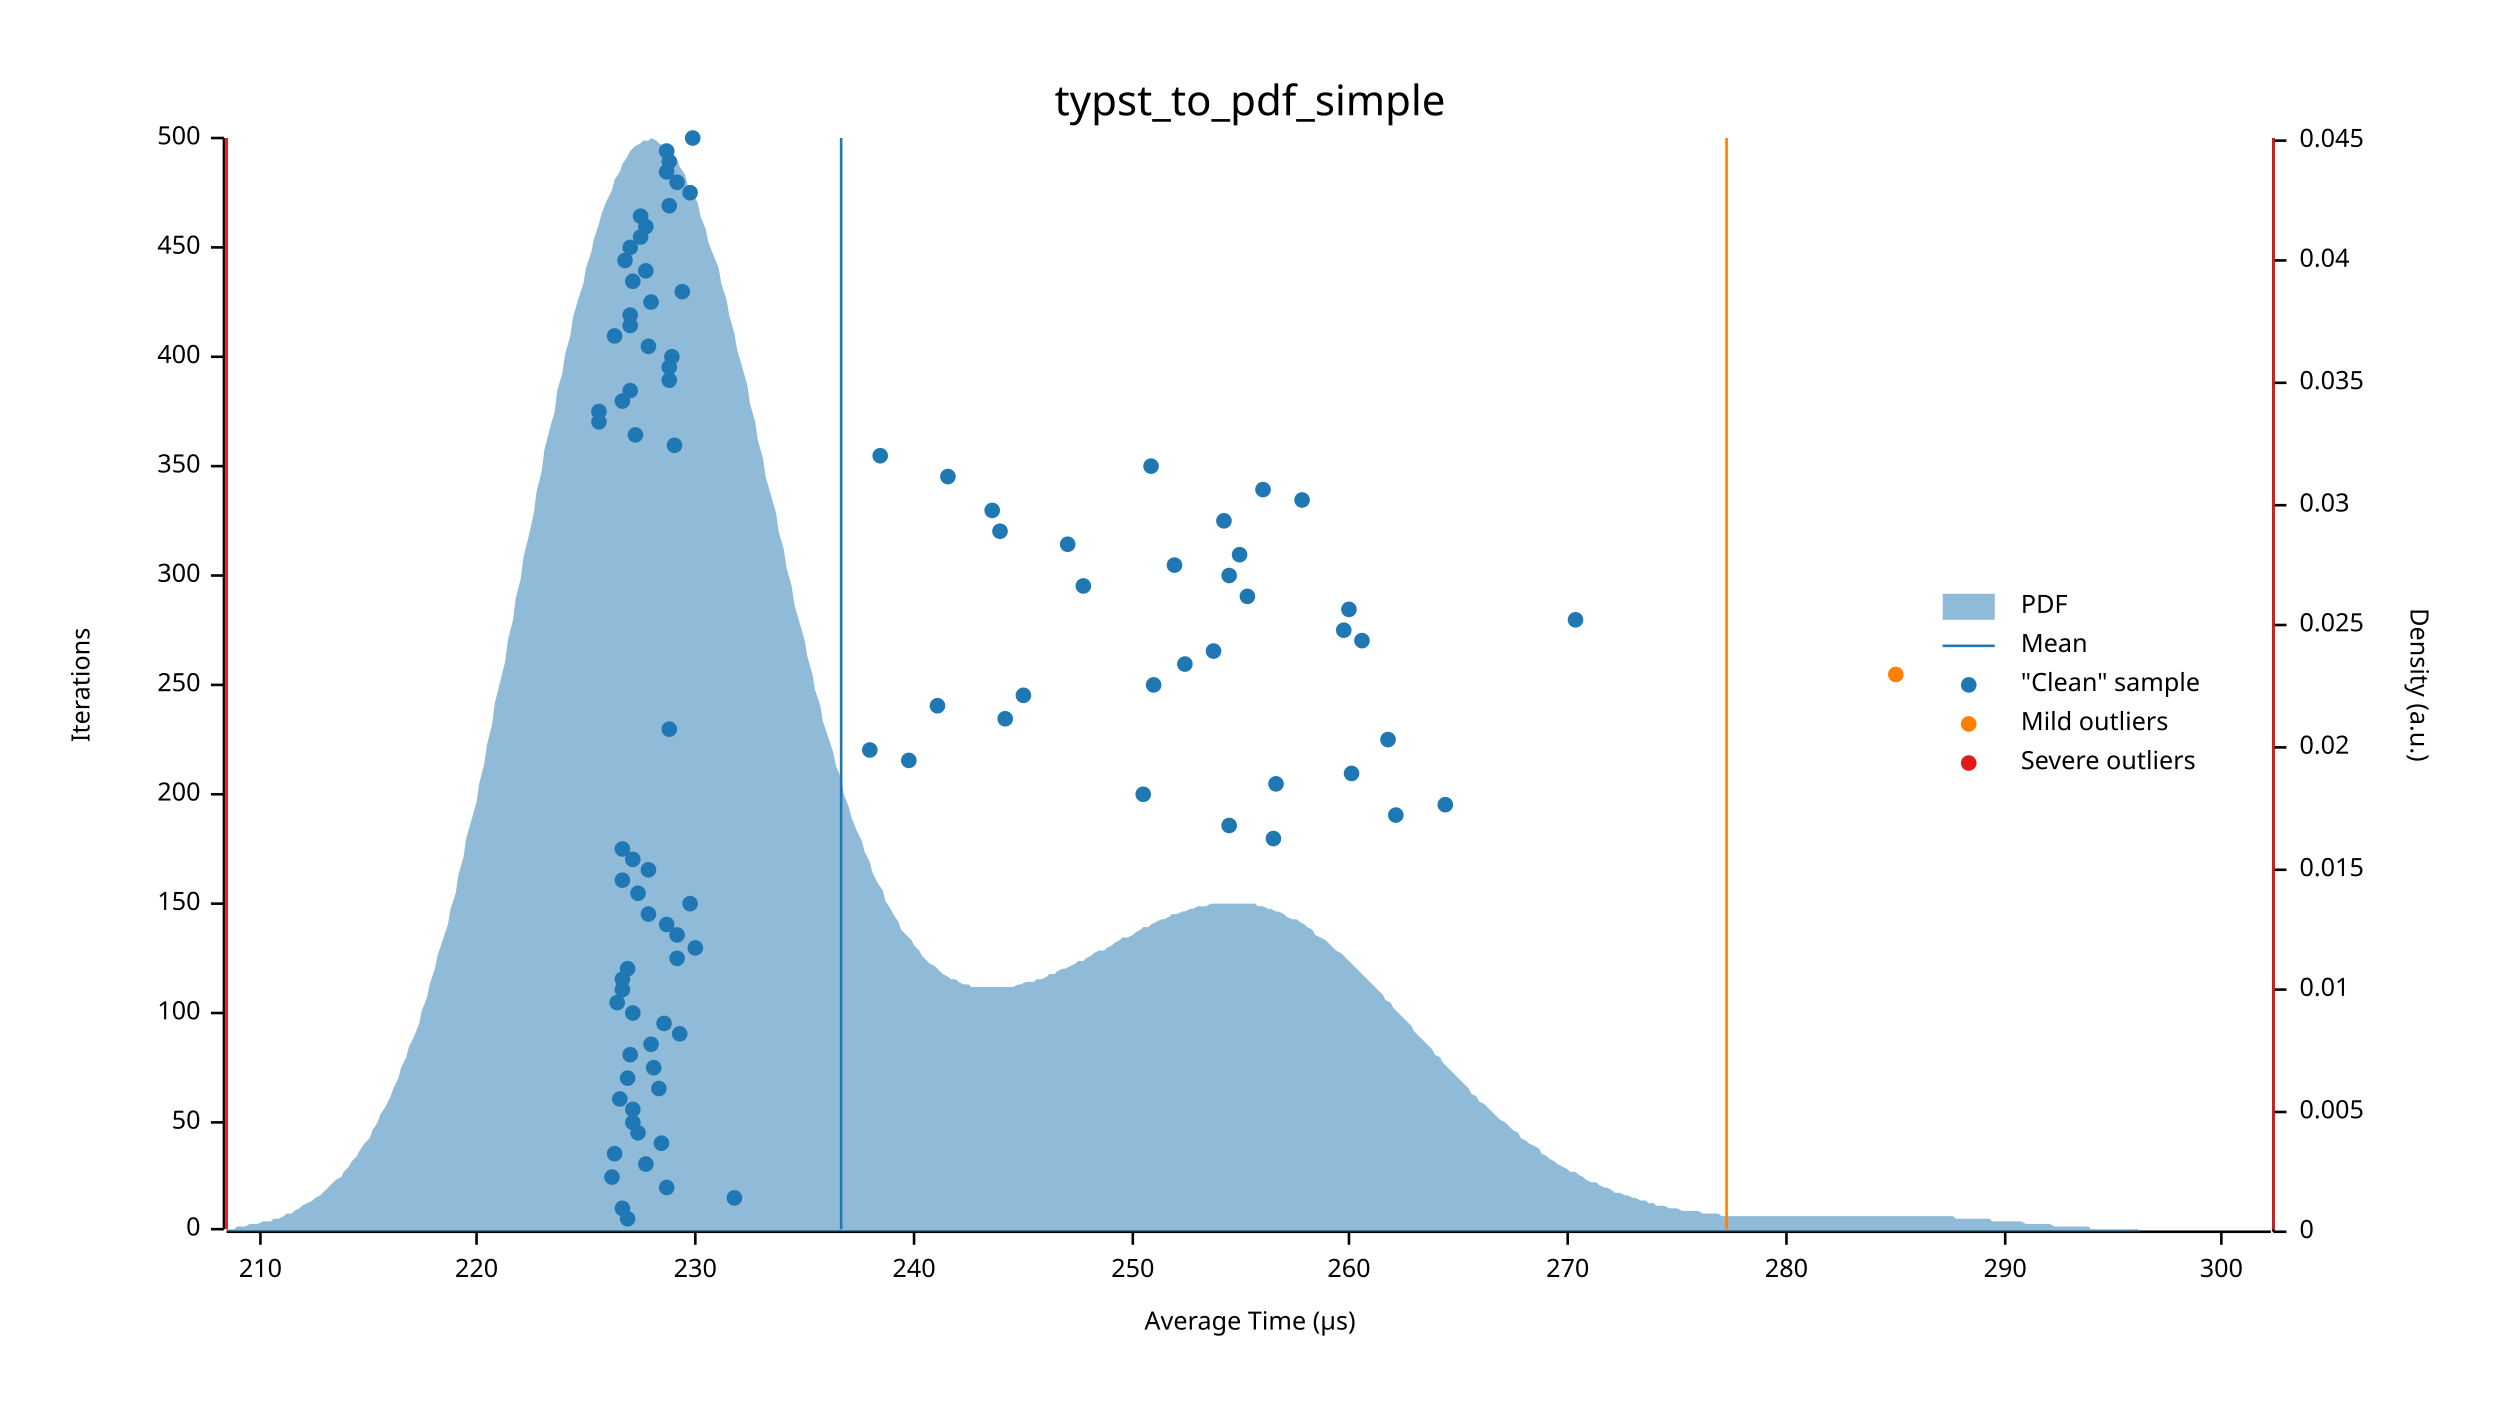
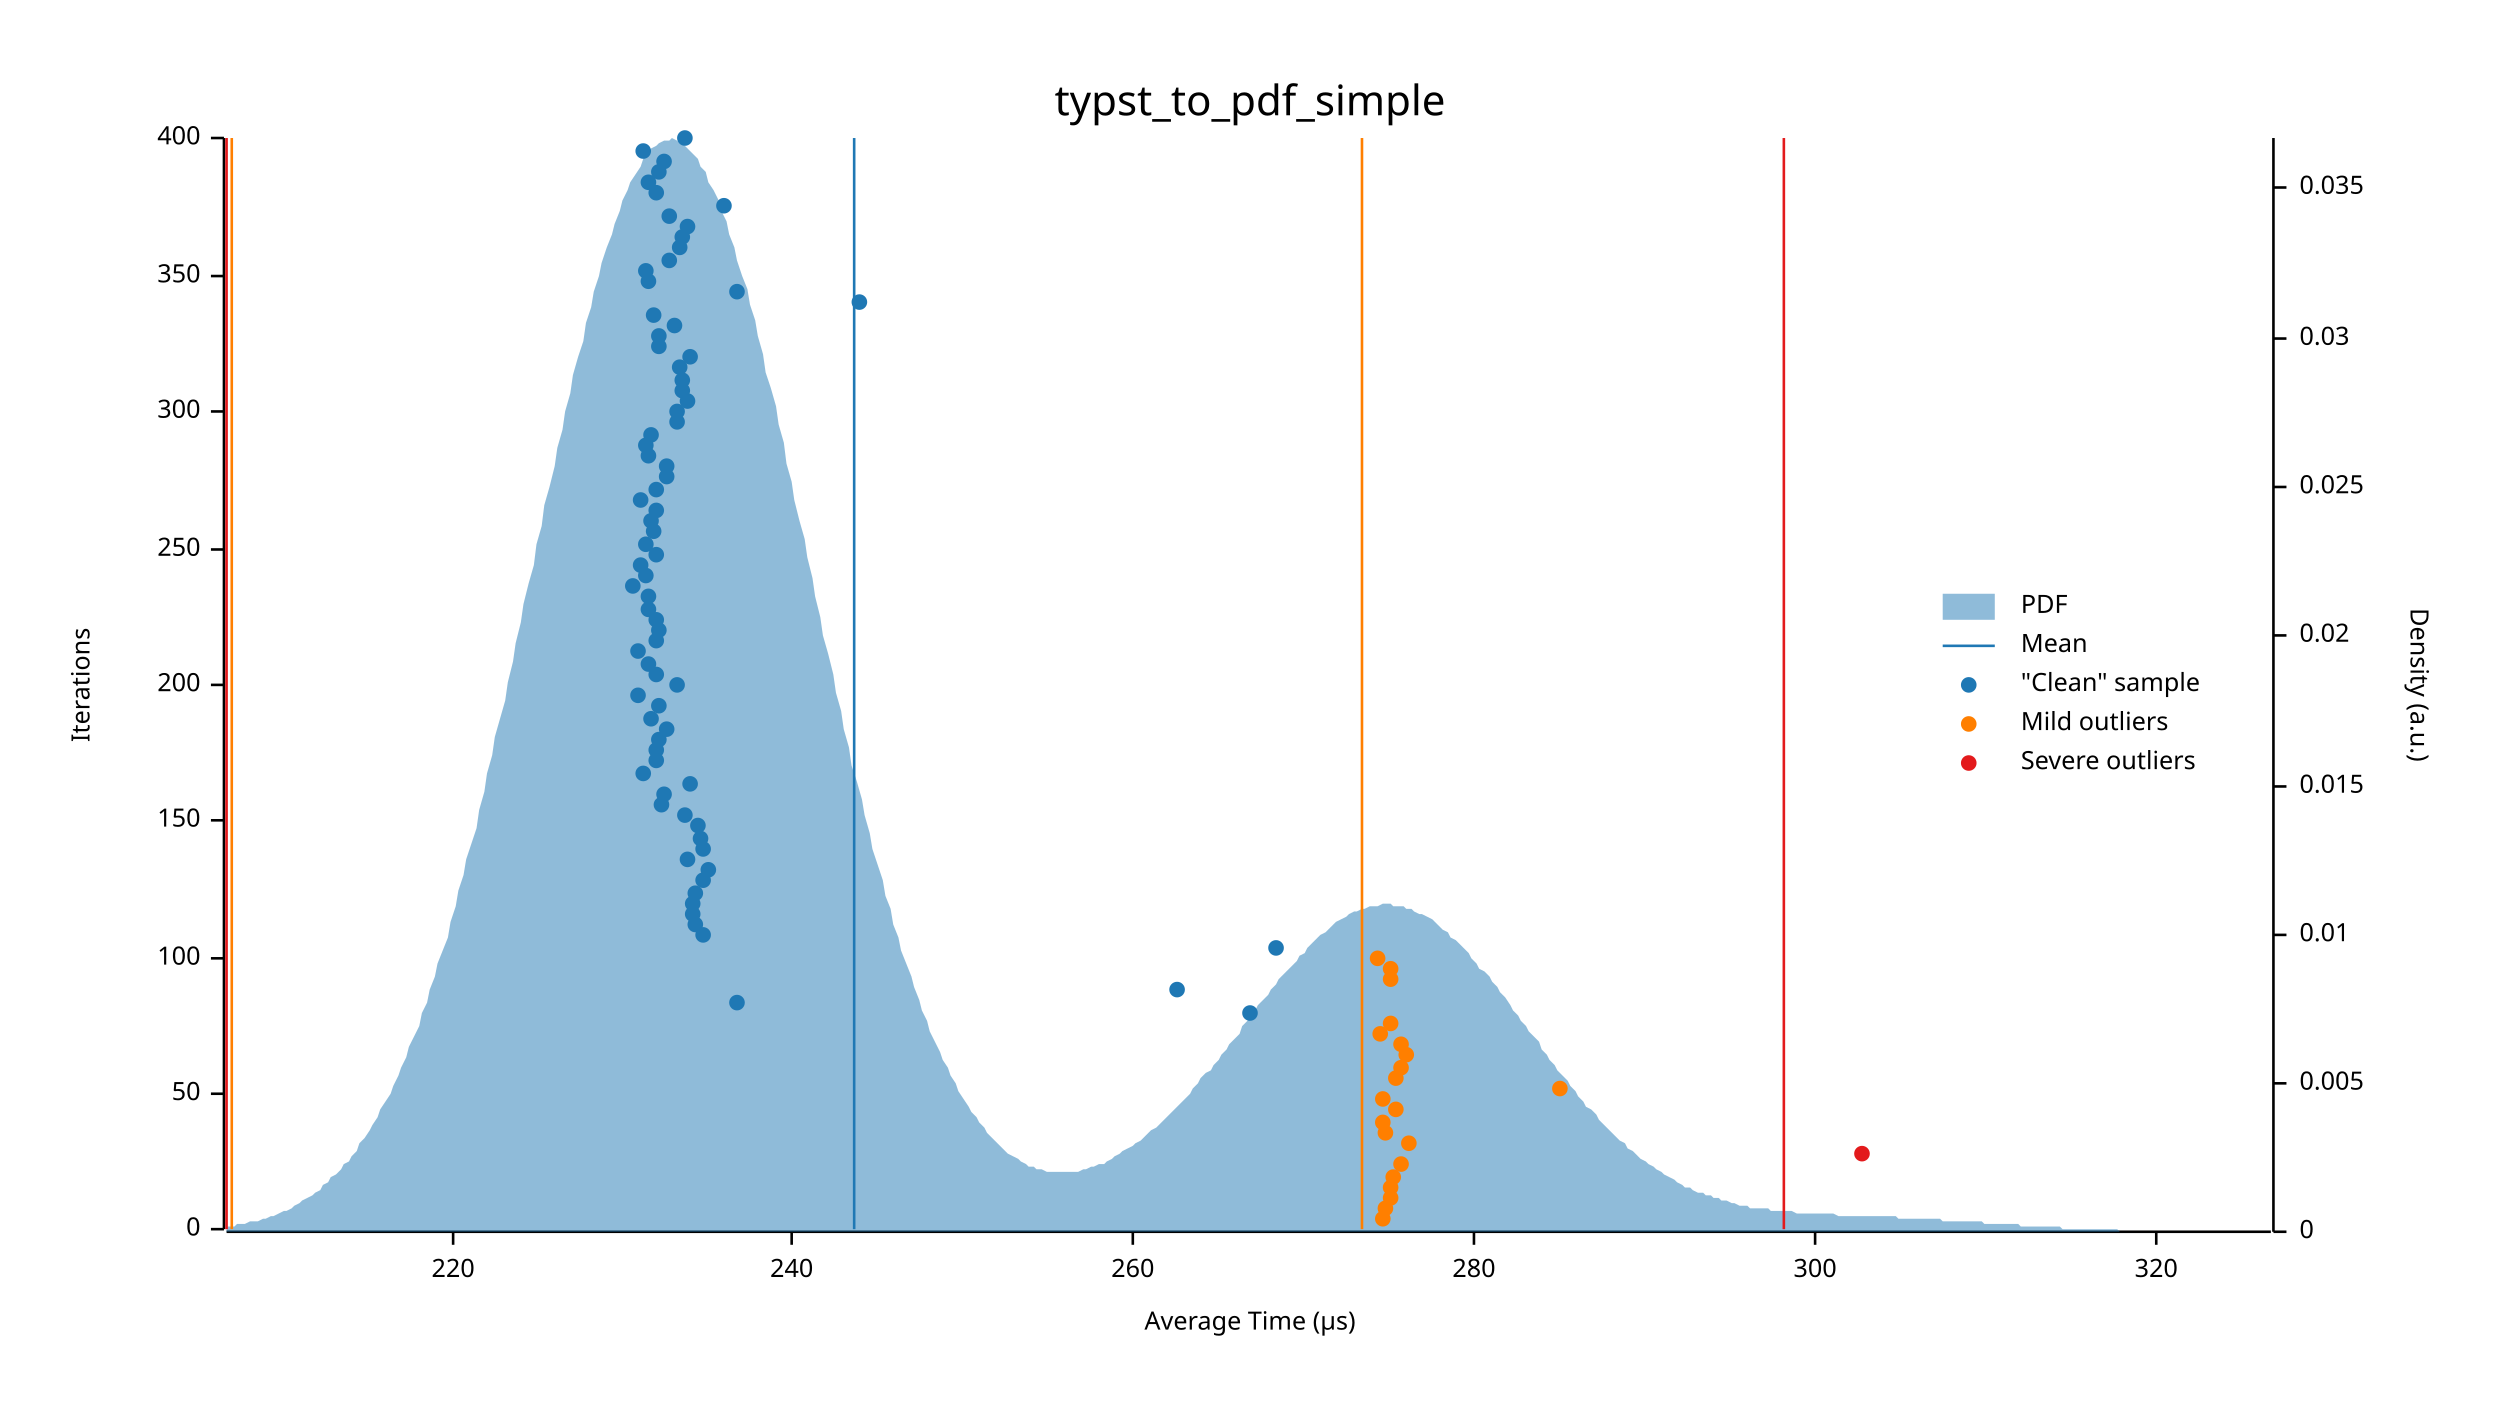
<svg xmlns="http://www.w3.org/2000/svg" width="960" height="540" viewBox="0 0 960 540">
  <text x="480" y="32" dy="0.76em" text-anchor="middle" font-family="sans-serif" font-size="16.129" opacity="1" fill="#000000">
typst_to_pdf_simple
</text>
  <text x="27" y="263" dy="0.76em" text-anchor="middle" font-family="sans-serif" font-size="9.677" opacity="1" fill="#000000" transform="rotate(270, 27, 263)">
Iterations
</text>
  <text x="480" y="513" dy="-0.5ex" text-anchor="middle" font-family="sans-serif" font-size="9.677" opacity="1" fill="#000000">
Average Time (µs)
</text>
  <polyline fill="none" opacity="1" stroke="#000000" stroke-width="1" points="86,53 86,472 " />
  <text x="77" y="472" dy="0.5ex" text-anchor="end" font-family="sans-serif" font-size="9.677" opacity="1" fill="#000000">
0
</text>
  <polyline fill="none" opacity="1" stroke="#000000" stroke-width="1" points="81,472 86,472 " />
-   <text x="77" y="431" dy="0.5ex" text-anchor="end" font-family="sans-serif" font-size="9.677" opacity="1" fill="#000000">
+   <text x="77" y="420" dy="0.5ex" text-anchor="end" font-family="sans-serif" font-size="9.677" opacity="1" fill="#000000">
50
</text>
-   <polyline fill="none" opacity="1" stroke="#000000" stroke-width="1" points="81,431 86,431 " />
-   <text x="77" y="389" dy="0.5ex" text-anchor="end" font-family="sans-serif" font-size="9.677" opacity="1" fill="#000000">
+   <polyline fill="none" opacity="1" stroke="#000000" stroke-width="1" points="81,420 86,420 " />
+   <text x="77" y="368" dy="0.5ex" text-anchor="end" font-family="sans-serif" font-size="9.677" opacity="1" fill="#000000">
100
</text>
-   <polyline fill="none" opacity="1" stroke="#000000" stroke-width="1" points="81,389 86,389 " />
-   <text x="77" y="347" dy="0.5ex" text-anchor="end" font-family="sans-serif" font-size="9.677" opacity="1" fill="#000000">
+   <polyline fill="none" opacity="1" stroke="#000000" stroke-width="1" points="81,368 86,368 " />
+   <text x="77" y="315" dy="0.5ex" text-anchor="end" font-family="sans-serif" font-size="9.677" opacity="1" fill="#000000">
150
</text>
-   <polyline fill="none" opacity="1" stroke="#000000" stroke-width="1" points="81,347 86,347 " />
-   <text x="77" y="305" dy="0.5ex" text-anchor="end" font-family="sans-serif" font-size="9.677" opacity="1" fill="#000000">
+   <polyline fill="none" opacity="1" stroke="#000000" stroke-width="1" points="81,315 86,315 " />
+   <text x="77" y="263" dy="0.5ex" text-anchor="end" font-family="sans-serif" font-size="9.677" opacity="1" fill="#000000">
200
</text>
-   <polyline fill="none" opacity="1" stroke="#000000" stroke-width="1" points="81,305 86,305 " />
-   <text x="77" y="263" dy="0.5ex" text-anchor="end" font-family="sans-serif" font-size="9.677" opacity="1" fill="#000000">
+   <polyline fill="none" opacity="1" stroke="#000000" stroke-width="1" points="81,263 86,263 " />
+   <text x="77" y="211" dy="0.5ex" text-anchor="end" font-family="sans-serif" font-size="9.677" opacity="1" fill="#000000">
250
</text>
-   <polyline fill="none" opacity="1" stroke="#000000" stroke-width="1" points="81,263 86,263 " />
-   <text x="77" y="221" dy="0.5ex" text-anchor="end" font-family="sans-serif" font-size="9.677" opacity="1" fill="#000000">
+   <polyline fill="none" opacity="1" stroke="#000000" stroke-width="1" points="81,211 86,211 " />
+   <text x="77" y="158" dy="0.5ex" text-anchor="end" font-family="sans-serif" font-size="9.677" opacity="1" fill="#000000">
300
</text>
-   <polyline fill="none" opacity="1" stroke="#000000" stroke-width="1" points="81,221 86,221 " />
-   <text x="77" y="179" dy="0.5ex" text-anchor="end" font-family="sans-serif" font-size="9.677" opacity="1" fill="#000000">
+   <polyline fill="none" opacity="1" stroke="#000000" stroke-width="1" points="81,158 86,158 " />
+   <text x="77" y="106" dy="0.5ex" text-anchor="end" font-family="sans-serif" font-size="9.677" opacity="1" fill="#000000">
350
</text>
-   <polyline fill="none" opacity="1" stroke="#000000" stroke-width="1" points="81,179 86,179 " />
-   <text x="77" y="137" dy="0.5ex" text-anchor="end" font-family="sans-serif" font-size="9.677" opacity="1" fill="#000000">
+   <polyline fill="none" opacity="1" stroke="#000000" stroke-width="1" points="81,106 86,106 " />
+   <text x="77" y="53" dy="0.5ex" text-anchor="end" font-family="sans-serif" font-size="9.677" opacity="1" fill="#000000">
400
- </text>
-   <polyline fill="none" opacity="1" stroke="#000000" stroke-width="1" points="81,137 86,137 " />
-   <text x="77" y="95" dy="0.5ex" text-anchor="end" font-family="sans-serif" font-size="9.677" opacity="1" fill="#000000">
- 450
- </text>
-   <polyline fill="none" opacity="1" stroke="#000000" stroke-width="1" points="81,95 86,95 " />
-   <text x="77" y="53" dy="0.5ex" text-anchor="end" font-family="sans-serif" font-size="9.677" opacity="1" fill="#000000">
- 500
</text>
  <polyline fill="none" opacity="1" stroke="#000000" stroke-width="1" points="81,53 86,53 " />
  <polyline fill="none" opacity="1" stroke="#000000" stroke-width="1" points="87,473 872,473 " />
-   <text x="100" y="483" dy="0.76em" text-anchor="middle" font-family="sans-serif" font-size="9.677" opacity="1" fill="#000000">
- 210
- </text>
-   <polyline fill="none" opacity="1" stroke="#000000" stroke-width="1" points="100,473 100,478 " />
-   <text x="183" y="483" dy="0.76em" text-anchor="middle" font-family="sans-serif" font-size="9.677" opacity="1" fill="#000000">
+   <text x="174" y="483" dy="0.76em" text-anchor="middle" font-family="sans-serif" font-size="9.677" opacity="1" fill="#000000">
220
</text>
-   <polyline fill="none" opacity="1" stroke="#000000" stroke-width="1" points="183,473 183,478 " />
-   <text x="267" y="483" dy="0.76em" text-anchor="middle" font-family="sans-serif" font-size="9.677" opacity="1" fill="#000000">
- 230
- </text>
-   <polyline fill="none" opacity="1" stroke="#000000" stroke-width="1" points="267,473 267,478 " />
-   <text x="351" y="483" dy="0.76em" text-anchor="middle" font-family="sans-serif" font-size="9.677" opacity="1" fill="#000000">
+   <polyline fill="none" opacity="1" stroke="#000000" stroke-width="1" points="174,473 174,478 " />
+   <text x="304" y="483" dy="0.76em" text-anchor="middle" font-family="sans-serif" font-size="9.677" opacity="1" fill="#000000">
240
</text>
-   <polyline fill="none" opacity="1" stroke="#000000" stroke-width="1" points="351,473 351,478 " />
+   <polyline fill="none" opacity="1" stroke="#000000" stroke-width="1" points="304,473 304,478 " />
  <text x="435" y="483" dy="0.76em" text-anchor="middle" font-family="sans-serif" font-size="9.677" opacity="1" fill="#000000">
- 250
+ 260
</text>
  <polyline fill="none" opacity="1" stroke="#000000" stroke-width="1" points="435,473 435,478 " />
-   <text x="518" y="483" dy="0.76em" text-anchor="middle" font-family="sans-serif" font-size="9.677" opacity="1" fill="#000000">
- 260
- </text>
-   <polyline fill="none" opacity="1" stroke="#000000" stroke-width="1" points="518,473 518,478 " />
-   <text x="602" y="483" dy="0.76em" text-anchor="middle" font-family="sans-serif" font-size="9.677" opacity="1" fill="#000000">
- 270
- </text>
-   <polyline fill="none" opacity="1" stroke="#000000" stroke-width="1" points="602,473 602,478 " />
-   <text x="686" y="483" dy="0.76em" text-anchor="middle" font-family="sans-serif" font-size="9.677" opacity="1" fill="#000000">
+   <text x="566" y="483" dy="0.76em" text-anchor="middle" font-family="sans-serif" font-size="9.677" opacity="1" fill="#000000">
280
</text>
-   <polyline fill="none" opacity="1" stroke="#000000" stroke-width="1" points="686,473 686,478 " />
-   <text x="770" y="483" dy="0.76em" text-anchor="middle" font-family="sans-serif" font-size="9.677" opacity="1" fill="#000000">
- 290
- </text>
-   <polyline fill="none" opacity="1" stroke="#000000" stroke-width="1" points="770,473 770,478 " />
-   <text x="853" y="483" dy="0.76em" text-anchor="middle" font-family="sans-serif" font-size="9.677" opacity="1" fill="#000000">
+   <polyline fill="none" opacity="1" stroke="#000000" stroke-width="1" points="566,473 566,478 " />
+   <text x="697" y="483" dy="0.76em" text-anchor="middle" font-family="sans-serif" font-size="9.677" opacity="1" fill="#000000">
300
</text>
-   <polyline fill="none" opacity="1" stroke="#000000" stroke-width="1" points="853,473 853,478 " />
+   <polyline fill="none" opacity="1" stroke="#000000" stroke-width="1" points="697,473 697,478 " />
+   <text x="828" y="483" dy="0.76em" text-anchor="middle" font-family="sans-serif" font-size="9.677" opacity="1" fill="#000000">
+ 320
+ </text>
+   <polyline fill="none" opacity="1" stroke="#000000" stroke-width="1" points="828,473 828,478 " />
  <text x="933" y="263" dy="0.76em" text-anchor="middle" font-family="sans-serif" font-size="9.677" opacity="1" fill="#000000" transform="rotate(90, 933, 263)">
Density (a.u.)
</text>
  <polyline fill="none" opacity="1" stroke="#000000" stroke-width="1" points="873,53 873,473 " />
  <text x="883" y="473" dy="0.5ex" text-anchor="start" font-family="sans-serif" font-size="9.677" opacity="1" fill="#000000">
0
</text>
  <polyline fill="none" opacity="1" stroke="#000000" stroke-width="1" points="873,473 878,473 " />
-   <text x="883" y="427" dy="0.5ex" text-anchor="start" font-family="sans-serif" font-size="9.677" opacity="1" fill="#000000">
+   <text x="883" y="416" dy="0.5ex" text-anchor="start" font-family="sans-serif" font-size="9.677" opacity="1" fill="#000000">
0.005
</text>
-   <polyline fill="none" opacity="1" stroke="#000000" stroke-width="1" points="873,427 878,427 " />
-   <text x="883" y="380" dy="0.5ex" text-anchor="start" font-family="sans-serif" font-size="9.677" opacity="1" fill="#000000">
+   <polyline fill="none" opacity="1" stroke="#000000" stroke-width="1" points="873,416 878,416 " />
+   <text x="883" y="359" dy="0.5ex" text-anchor="start" font-family="sans-serif" font-size="9.677" opacity="1" fill="#000000">
0.01
</text>
-   <polyline fill="none" opacity="1" stroke="#000000" stroke-width="1" points="873,380 878,380 " />
-   <text x="883" y="334" dy="0.5ex" text-anchor="start" font-family="sans-serif" font-size="9.677" opacity="1" fill="#000000">
+   <polyline fill="none" opacity="1" stroke="#000000" stroke-width="1" points="873,359 878,359 " />
+   <text x="883" y="302" dy="0.5ex" text-anchor="start" font-family="sans-serif" font-size="9.677" opacity="1" fill="#000000">
0.015
</text>
-   <polyline fill="none" opacity="1" stroke="#000000" stroke-width="1" points="873,334 878,334 " />
-   <text x="883" y="287" dy="0.5ex" text-anchor="start" font-family="sans-serif" font-size="9.677" opacity="1" fill="#000000">
+   <polyline fill="none" opacity="1" stroke="#000000" stroke-width="1" points="873,302 878,302 " />
+   <text x="883" y="244" dy="0.5ex" text-anchor="start" font-family="sans-serif" font-size="9.677" opacity="1" fill="#000000">
0.02
</text>
-   <polyline fill="none" opacity="1" stroke="#000000" stroke-width="1" points="873,287 878,287 " />
-   <text x="883" y="240" dy="0.5ex" text-anchor="start" font-family="sans-serif" font-size="9.677" opacity="1" fill="#000000">
+   <polyline fill="none" opacity="1" stroke="#000000" stroke-width="1" points="873,244 878,244 " />
+   <text x="883" y="187" dy="0.5ex" text-anchor="start" font-family="sans-serif" font-size="9.677" opacity="1" fill="#000000">
0.025
</text>
-   <polyline fill="none" opacity="1" stroke="#000000" stroke-width="1" points="873,240 878,240 " />
-   <text x="883" y="194" dy="0.5ex" text-anchor="start" font-family="sans-serif" font-size="9.677" opacity="1" fill="#000000">
+   <polyline fill="none" opacity="1" stroke="#000000" stroke-width="1" points="873,187 878,187 " />
+   <text x="883" y="130" dy="0.5ex" text-anchor="start" font-family="sans-serif" font-size="9.677" opacity="1" fill="#000000">
0.03
</text>
-   <polyline fill="none" opacity="1" stroke="#000000" stroke-width="1" points="873,194 878,194 " />
-   <text x="883" y="147" dy="0.5ex" text-anchor="start" font-family="sans-serif" font-size="9.677" opacity="1" fill="#000000">
+   <polyline fill="none" opacity="1" stroke="#000000" stroke-width="1" points="873,130 878,130 " />
+   <text x="883" y="72" dy="0.5ex" text-anchor="start" font-family="sans-serif" font-size="9.677" opacity="1" fill="#000000">
0.035
</text>
-   <polyline fill="none" opacity="1" stroke="#000000" stroke-width="1" points="873,147 878,147 " />
-   <text x="883" y="100" dy="0.5ex" text-anchor="start" font-family="sans-serif" font-size="9.677" opacity="1" fill="#000000">
- 0.04
- </text>
-   <polyline fill="none" opacity="1" stroke="#000000" stroke-width="1" points="873,100 878,100 " />
-   <text x="883" y="54" dy="0.5ex" text-anchor="start" font-family="sans-serif" font-size="9.677" opacity="1" fill="#000000">
- 0.045
- </text>
-   <polyline fill="none" opacity="1" stroke="#000000" stroke-width="1" points="873,54 878,54 " />
-   <polygon opacity="0.5" fill="#1F78B4" points="87,472 88,472 90,472 91,471 93,471 94,471 96,470 98,470 99,470 101,469 102,469 104,469 105,468 107,468 109,467 110,466 112,466 113,465 115,464 116,463 118,462 120,461 121,460 123,459 124,458 126,456 127,455 129,453 131,452 132,450 134,448 135,446 137,444 138,442 140,439 142,437 143,434 145,431 146,428 148,425 150,421 151,418 153,414 154,410 156,406 157,402 159,398 161,393 162,388 164,383 165,378 167,372 168,367 170,361 172,355 173,349 175,343 176,336 178,329 179,322 181,315 183,308 184,301 186,293 187,286 189,278 190,270 192,262 194,254 195,246 197,238 198,230 200,222 201,214 203,206 205,197 206,189 208,181 209,173 211,165 213,158 214,150 216,143 217,136 219,129 220,122 222,115 224,109 225,103 227,97 228,92 230,86 231,82 233,77 235,73 236,69 238,66 239,63 241,60 242,58 244,56 246,55 247,54 249,54 250,53 252,54 253,55 255,56 257,57 258,59 260,61 261,64 263,67 264,71 266,74 268,78 269,83 271,88 272,93 274,98 276,103 277,109 279,115 280,121 282,128 283,134 285,141 287,148 288,155 290,162 291,169 293,176 294,183 296,190 298,197 299,204 301,211 302,218 304,225 305,232 307,239 309,246 310,252 312,259 313,265 315,271 316,277 318,283 320,289 321,294 323,299 324,305 326,310 327,314 329,319 331,323 332,327 334,331 335,335 337,339 339,342 340,346 342,349 343,351 345,354 346,357 348,359 350,361 351,363 353,365 354,367 356,369 357,370 359,371 361,373 362,374 364,375 365,376 367,376 368,377 370,378 372,378 373,379 375,379 376,379 378,379 379,379 381,379 383,379 384,379 386,379 387,379 389,379 391,378 392,378 394,377 395,377 397,377 398,376 400,376 402,375 403,374 405,374 406,373 408,372 409,372 411,371 413,370 414,369 416,369 417,368 419,367 420,366 422,365 424,365 425,364 427,363 428,362 430,361 431,360 433,360 435,359 436,358 438,357 439,356 441,356 442,355 444,354 446,353 447,353 449,352 450,351 452,351 454,350 455,350 457,349 458,349 460,348 461,348 463,348 465,347 466,347 468,347 469,347 471,347 472,347 474,347 476,347 477,347 479,347 480,347 482,347 483,348 485,348 487,349 488,349 490,350 491,350 493,351 494,352 496,353 498,353 499,354 501,355 502,356 504,357 505,359 507,360 509,361 510,362 512,364 513,365 515,366 517,368 518,369 520,371 521,372 523,374 524,375 526,377 528,379 529,380 531,382 532,384 534,385 535,387 537,389 539,391 540,392 542,394 543,396 545,398 546,399 548,401 550,403 551,405 553,406 554,408 556,410 557,411 559,413 561,415 562,416 564,418 565,420 567,421 568,423 570,424 572,426 573,427 575,429 576,430 578,431 580,433 581,434 583,435 584,437 586,438 587,439 589,440 591,441 592,443 594,444 595,445 597,446 598,447 600,448 602,449 603,450 605,450 606,451 608,452 609,453 611,454 613,454 614,455 616,456 617,456 619,457 620,458 622,458 624,459 625,459 627,460 628,460 630,461 632,461 633,462 635,462 636,463 638,463 639,463 641,464 643,464 644,464 646,465 647,465 649,465 650,465 652,465 654,466 655,466 657,466 658,466 660,466 661,467 663,467 665,467 666,467 668,467 669,467 671,467 672,467 674,467 676,467 677,467 679,467 680,467 682,467 683,467 685,467 687,467 688,467 690,467 691,467 693,467 695,467 696,467 698,467 699,467 701,467 702,467 704,467 706,467 707,467 709,467 710,467 712,467 713,467 715,467 717,467 718,467 720,467 721,467 723,467 724,467 726,467 728,467 729,467 731,467 732,467 734,467 735,467 737,467 739,467 740,467 742,467 743,467 745,467 746,467 748,467 750,467 751,468 753,468 754,468 756,468 758,468 759,468 761,468 762,468 764,468 765,469 767,469 769,469 770,469 772,469 773,469 775,469 776,469 778,470 780,470 781,470 783,470 784,470 786,470 787,470 789,471 791,471 792,471 794,471 795,471 797,471 798,471 800,471 802,471 803,472 805,472 806,472 808,472 809,472 811,472 813,472 814,472 816,472 817,472 819,472 821,472 822,473 824,473 825,473 827,473 828,473 830,473 832,473 833,473 835,473 836,473 838,473 839,473 841,473 843,473 844,473 846,473 847,473 849,473 850,473 852,473 854,473 855,473 857,473 858,473 860,473 861,473 863,473 865,473 866,473 868,473 869,473 871,473 873,473 873,473 87,473 " />
-   <polyline fill="none" opacity="1" stroke="#1F78B4" stroke-width="1" points="323,472 323,53 " />
-   <polyline fill="none" opacity="1" stroke="#FF7F00" stroke-width="1" points="87,472 87,53 " />
-   <polyline fill="none" opacity="1" stroke="#FF7F00" stroke-width="1" points="663,472 663,53 " />
+   <polyline fill="none" opacity="1" stroke="#000000" stroke-width="1" points="873,72 878,72 " />
+   <polygon opacity="0.5" fill="#1F78B4" points="87,471 88,471 90,471 91,470 93,470 94,470 96,469 98,469 99,469 101,468 102,468 104,467 105,467 107,466 109,465 110,465 112,464 113,463 115,462 116,461 118,460 120,459 121,458 123,457 124,455 126,454 127,452 129,451 131,449 132,447 134,446 135,444 137,442 138,439 140,437 142,434 143,432 145,429 146,426 148,423 150,420 151,417 153,413 154,410 156,406 157,402 159,398 161,394 162,389 164,385 165,380 167,375 168,370 170,365 172,360 173,354 175,348 176,342 178,336 179,330 181,324 183,318 184,311 186,304 187,297 189,290 190,283 192,276 194,269 195,262 197,254 198,247 200,239 201,232 203,224 205,217 206,209 208,202 209,194 211,187 213,179 214,172 216,165 217,158 219,151 220,144 222,137 224,131 225,124 227,118 228,112 230,106 231,101 233,95 235,90 236,86 238,81 239,77 241,73 242,70 244,67 246,64 247,61 249,59 250,57 252,56 253,55 255,54 257,54 258,53 260,54 261,55 263,56 264,57 266,59 268,61 269,64 271,66 272,70 274,73 276,77 277,81 279,85 280,90 282,95 283,100 285,106 287,111 288,117 290,123 291,129 293,136 294,143 296,149 298,156 299,163 301,170 302,178 304,185 305,192 307,200 309,207 310,214 312,222 313,229 315,237 316,244 318,251 320,259 321,266 323,273 324,280 326,287 327,294 329,300 331,307 332,313 334,320 335,326 337,332 339,338 340,344 342,349 343,355 345,360 346,365 348,370 350,375 351,379 353,384 354,388 356,392 357,396 359,400 361,404 362,407 364,410 365,413 367,416 368,419 370,422 372,425 373,427 375,429 376,431 378,433 379,435 381,437 383,439 384,440 386,442 387,443 389,444 391,445 392,446 394,447 395,448 397,448 398,449 400,449 402,450 403,450 405,450 406,450 408,450 409,450 411,450 413,450 414,450 416,449 417,449 419,448 420,448 422,447 424,447 425,446 427,445 428,444 430,443 431,442 433,441 435,440 436,439 438,438 439,437 441,435 442,434 444,433 446,431 447,430 449,428 450,427 452,425 454,423 455,422 457,420 458,418 460,416 461,414 463,412 465,411 466,409 468,407 469,405 471,403 472,401 474,399 476,397 477,394 479,392 480,390 482,388 483,386 485,384 487,382 488,380 490,378 491,376 493,374 494,373 496,371 498,369 499,367 501,366 502,364 504,362 505,361 507,359 509,358 510,357 512,355 513,354 515,353 517,352 518,351 520,350 521,350 523,349 524,349 526,348 528,348 529,348 531,347 532,347 534,347 535,348 537,348 539,348 540,349 542,349 543,350 545,351 546,351 548,352 550,353 551,354 553,356 554,357 556,358 557,360 559,361 561,363 562,364 564,366 565,368 567,370 568,372 570,373 572,375 573,377 575,379 576,381 578,383 580,386 581,388 583,390 584,392 586,394 587,396 589,398 591,400 592,403 594,405 595,407 597,409 598,411 600,413 602,415 603,417 605,419 606,421 608,423 609,425 611,426 613,428 614,430 616,432 617,433 619,435 620,436 622,438 624,439 625,441 627,442 628,443 630,445 632,446 633,447 635,448 636,449 638,450 639,451 641,452 643,453 644,454 646,455 647,456 649,456 650,457 652,458 654,458 655,459 657,459 658,460 660,460 661,461 663,461 665,462 666,462 668,463 669,463 671,463 672,464 674,464 676,464 677,464 679,464 680,465 682,465 683,465 685,465 687,465 688,465 690,466 691,466 693,466 695,466 696,466 698,466 699,466 701,466 702,466 704,466 706,467 707,467 709,467 710,467 712,467 713,467 715,467 717,467 718,467 720,467 721,467 723,467 724,467 726,467 728,467 729,468 731,468 732,468 734,468 735,468 737,468 739,468 740,468 742,468 743,468 745,468 746,469 748,469 750,469 751,469 753,469 754,469 756,469 758,469 759,469 761,469 762,470 764,470 765,470 767,470 769,470 770,470 772,470 773,470 775,470 776,471 778,471 780,471 781,471 783,471 784,471 786,471 787,471 789,471 791,471 792,472 794,472 795,472 797,472 798,472 800,472 802,472 803,472 805,472 806,472 808,472 809,472 811,472 813,472 814,473 816,473 817,473 819,473 821,473 822,473 824,473 825,473 827,473 828,473 830,473 832,473 833,473 835,473 836,473 838,473 839,473 841,473 843,473 844,473 846,473 847,473 849,473 850,473 852,473 854,473 855,473 857,473 858,473 860,473 861,473 863,473 865,473 866,473 868,473 869,473 871,473 873,473 873,473 87,473 " />
+   <polyline fill="none" opacity="1" stroke="#1F78B4" stroke-width="1" points="328,472 328,53 " />
+   <polyline fill="none" opacity="1" stroke="#FF7F00" stroke-width="1" points="89,472 89,53 " />
+   <polyline fill="none" opacity="1" stroke="#FF7F00" stroke-width="1" points="523,472 523,53 " />
  <polyline fill="none" opacity="1" stroke="#E31A1C" stroke-width="1" points="87,472 87,53 " />
-   <polyline fill="none" opacity="1" stroke="#E31A1C" stroke-width="1" points="873,472 873,53 " />
-   <circle cx="241" cy="468" r="3" opacity="1" fill="#1F78B4" stroke="none" stroke-width="1" />
-   <circle cx="239" cy="464" r="3" opacity="1" fill="#1F78B4" stroke="none" stroke-width="1" />
-   <circle cx="282" cy="460" r="3" opacity="1" fill="#1F78B4" stroke="none" stroke-width="1" />
-   <circle cx="256" cy="456" r="3" opacity="1" fill="#1F78B4" stroke="none" stroke-width="1" />
-   <circle cx="235" cy="452" r="3" opacity="1" fill="#1F78B4" stroke="none" stroke-width="1" />
-   <circle cx="248" cy="447" r="3" opacity="1" fill="#1F78B4" stroke="none" stroke-width="1" />
-   <circle cx="236" cy="443" r="3" opacity="1" fill="#1F78B4" stroke="none" stroke-width="1" />
-   <circle cx="254" cy="439" r="3" opacity="1" fill="#1F78B4" stroke="none" stroke-width="1" />
-   <circle cx="245" cy="435" r="3" opacity="1" fill="#1F78B4" stroke="none" stroke-width="1" />
-   <circle cx="243" cy="431" r="3" opacity="1" fill="#1F78B4" stroke="none" stroke-width="1" />
-   <circle cx="243" cy="426" r="3" opacity="1" fill="#1F78B4" stroke="none" stroke-width="1" />
-   <circle cx="238" cy="422" r="3" opacity="1" fill="#1F78B4" stroke="none" stroke-width="1" />
-   <circle cx="253" cy="418" r="3" opacity="1" fill="#1F78B4" stroke="none" stroke-width="1" />
-   <circle cx="241" cy="414" r="3" opacity="1" fill="#1F78B4" stroke="none" stroke-width="1" />
-   <circle cx="251" cy="410" r="3" opacity="1" fill="#1F78B4" stroke="none" stroke-width="1" />
-   <circle cx="242" cy="405" r="3" opacity="1" fill="#1F78B4" stroke="none" stroke-width="1" />
-   <circle cx="250" cy="401" r="3" opacity="1" fill="#1F78B4" stroke="none" stroke-width="1" />
-   <circle cx="261" cy="397" r="3" opacity="1" fill="#1F78B4" stroke="none" stroke-width="1" />
-   <circle cx="255" cy="393" r="3" opacity="1" fill="#1F78B4" stroke="none" stroke-width="1" />
-   <circle cx="243" cy="389" r="3" opacity="1" fill="#1F78B4" stroke="none" stroke-width="1" />
-   <circle cx="237" cy="385" r="3" opacity="1" fill="#1F78B4" stroke="none" stroke-width="1" />
-   <circle cx="239" cy="380" r="3" opacity="1" fill="#1F78B4" stroke="none" stroke-width="1" />
-   <circle cx="239" cy="376" r="3" opacity="1" fill="#1F78B4" stroke="none" stroke-width="1" />
-   <circle cx="241" cy="372" r="3" opacity="1" fill="#1F78B4" stroke="none" stroke-width="1" />
-   <circle cx="260" cy="368" r="3" opacity="1" fill="#1F78B4" stroke="none" stroke-width="1" />
-   <circle cx="267" cy="364" r="3" opacity="1" fill="#1F78B4" stroke="none" stroke-width="1" />
-   <circle cx="260" cy="359" r="3" opacity="1" fill="#1F78B4" stroke="none" stroke-width="1" />
-   <circle cx="256" cy="355" r="3" opacity="1" fill="#1F78B4" stroke="none" stroke-width="1" />
-   <circle cx="249" cy="351" r="3" opacity="1" fill="#1F78B4" stroke="none" stroke-width="1" />
-   <circle cx="265" cy="347" r="3" opacity="1" fill="#1F78B4" stroke="none" stroke-width="1" />
-   <circle cx="245" cy="343" r="3" opacity="1" fill="#1F78B4" stroke="none" stroke-width="1" />
-   <circle cx="239" cy="338" r="3" opacity="1" fill="#1F78B4" stroke="none" stroke-width="1" />
-   <circle cx="249" cy="334" r="3" opacity="1" fill="#1F78B4" stroke="none" stroke-width="1" />
-   <circle cx="243" cy="330" r="3" opacity="1" fill="#1F78B4" stroke="none" stroke-width="1" />
-   <circle cx="239" cy="326" r="3" opacity="1" fill="#1F78B4" stroke="none" stroke-width="1" />
-   <circle cx="489" cy="322" r="3" opacity="1" fill="#1F78B4" stroke="none" stroke-width="1" />
-   <circle cx="472" cy="317" r="3" opacity="1" fill="#1F78B4" stroke="none" stroke-width="1" />
-   <circle cx="536" cy="313" r="3" opacity="1" fill="#1F78B4" stroke="none" stroke-width="1" />
-   <circle cx="555" cy="309" r="3" opacity="1" fill="#1F78B4" stroke="none" stroke-width="1" />
-   <circle cx="439" cy="305" r="3" opacity="1" fill="#1F78B4" stroke="none" stroke-width="1" />
-   <circle cx="490" cy="301" r="3" opacity="1" fill="#1F78B4" stroke="none" stroke-width="1" />
-   <circle cx="519" cy="297" r="3" opacity="1" fill="#1F78B4" stroke="none" stroke-width="1" />
-   <circle cx="349" cy="292" r="3" opacity="1" fill="#1F78B4" stroke="none" stroke-width="1" />
-   <circle cx="334" cy="288" r="3" opacity="1" fill="#1F78B4" stroke="none" stroke-width="1" />
-   <circle cx="533" cy="284" r="3" opacity="1" fill="#1F78B4" stroke="none" stroke-width="1" />
-   <circle cx="257" cy="280" r="3" opacity="1" fill="#1F78B4" stroke="none" stroke-width="1" />
-   <circle cx="386" cy="276" r="3" opacity="1" fill="#1F78B4" stroke="none" stroke-width="1" />
-   <circle cx="360" cy="271" r="3" opacity="1" fill="#1F78B4" stroke="none" stroke-width="1" />
-   <circle cx="393" cy="267" r="3" opacity="1" fill="#1F78B4" stroke="none" stroke-width="1" />
-   <circle cx="443" cy="263" r="3" opacity="1" fill="#1F78B4" stroke="none" stroke-width="1" />
-   <circle cx="455" cy="255" r="3" opacity="1" fill="#1F78B4" stroke="none" stroke-width="1" />
-   <circle cx="466" cy="250" r="3" opacity="1" fill="#1F78B4" stroke="none" stroke-width="1" />
-   <circle cx="523" cy="246" r="3" opacity="1" fill="#1F78B4" stroke="none" stroke-width="1" />
-   <circle cx="516" cy="242" r="3" opacity="1" fill="#1F78B4" stroke="none" stroke-width="1" />
-   <circle cx="605" cy="238" r="3" opacity="1" fill="#1F78B4" stroke="none" stroke-width="1" />
-   <circle cx="518" cy="234" r="3" opacity="1" fill="#1F78B4" stroke="none" stroke-width="1" />
-   <circle cx="479" cy="229" r="3" opacity="1" fill="#1F78B4" stroke="none" stroke-width="1" />
-   <circle cx="416" cy="225" r="3" opacity="1" fill="#1F78B4" stroke="none" stroke-width="1" />
-   <circle cx="472" cy="221" r="3" opacity="1" fill="#1F78B4" stroke="none" stroke-width="1" />
-   <circle cx="451" cy="217" r="3" opacity="1" fill="#1F78B4" stroke="none" stroke-width="1" />
-   <circle cx="476" cy="213" r="3" opacity="1" fill="#1F78B4" stroke="none" stroke-width="1" />
-   <circle cx="410" cy="209" r="3" opacity="1" fill="#1F78B4" stroke="none" stroke-width="1" />
-   <circle cx="384" cy="204" r="3" opacity="1" fill="#1F78B4" stroke="none" stroke-width="1" />
-   <circle cx="470" cy="200" r="3" opacity="1" fill="#1F78B4" stroke="none" stroke-width="1" />
-   <circle cx="381" cy="196" r="3" opacity="1" fill="#1F78B4" stroke="none" stroke-width="1" />
-   <circle cx="500" cy="192" r="3" opacity="1" fill="#1F78B4" stroke="none" stroke-width="1" />
-   <circle cx="485" cy="188" r="3" opacity="1" fill="#1F78B4" stroke="none" stroke-width="1" />
-   <circle cx="364" cy="183" r="3" opacity="1" fill="#1F78B4" stroke="none" stroke-width="1" />
-   <circle cx="442" cy="179" r="3" opacity="1" fill="#1F78B4" stroke="none" stroke-width="1" />
-   <circle cx="338" cy="175" r="3" opacity="1" fill="#1F78B4" stroke="none" stroke-width="1" />
-   <circle cx="259" cy="171" r="3" opacity="1" fill="#1F78B4" stroke="none" stroke-width="1" />
-   <circle cx="244" cy="167" r="3" opacity="1" fill="#1F78B4" stroke="none" stroke-width="1" />
-   <circle cx="230" cy="162" r="3" opacity="1" fill="#1F78B4" stroke="none" stroke-width="1" />
-   <circle cx="230" cy="158" r="3" opacity="1" fill="#1F78B4" stroke="none" stroke-width="1" />
-   <circle cx="239" cy="154" r="3" opacity="1" fill="#1F78B4" stroke="none" stroke-width="1" />
-   <circle cx="242" cy="150" r="3" opacity="1" fill="#1F78B4" stroke="none" stroke-width="1" />
-   <circle cx="257" cy="146" r="3" opacity="1" fill="#1F78B4" stroke="none" stroke-width="1" />
-   <circle cx="257" cy="141" r="3" opacity="1" fill="#1F78B4" stroke="none" stroke-width="1" />
-   <circle cx="258" cy="137" r="3" opacity="1" fill="#1F78B4" stroke="none" stroke-width="1" />
-   <circle cx="249" cy="133" r="3" opacity="1" fill="#1F78B4" stroke="none" stroke-width="1" />
-   <circle cx="236" cy="129" r="3" opacity="1" fill="#1F78B4" stroke="none" stroke-width="1" />
-   <circle cx="242" cy="125" r="3" opacity="1" fill="#1F78B4" stroke="none" stroke-width="1" />
-   <circle cx="242" cy="121" r="3" opacity="1" fill="#1F78B4" stroke="none" stroke-width="1" />
-   <circle cx="250" cy="116" r="3" opacity="1" fill="#1F78B4" stroke="none" stroke-width="1" />
-   <circle cx="262" cy="112" r="3" opacity="1" fill="#1F78B4" stroke="none" stroke-width="1" />
-   <circle cx="243" cy="108" r="3" opacity="1" fill="#1F78B4" stroke="none" stroke-width="1" />
+   <polyline fill="none" opacity="1" stroke="#E31A1C" stroke-width="1" points="685,472 685,53 " />
+   <circle cx="480" cy="389" r="3" opacity="1" fill="#1F78B4" stroke="none" stroke-width="1" />
+   <circle cx="283" cy="385" r="3" opacity="1" fill="#1F78B4" stroke="none" stroke-width="1" />
+   <circle cx="452" cy="380" r="3" opacity="1" fill="#1F78B4" stroke="none" stroke-width="1" />
+   <circle cx="490" cy="364" r="3" opacity="1" fill="#1F78B4" stroke="none" stroke-width="1" />
+   <circle cx="270" cy="359" r="3" opacity="1" fill="#1F78B4" stroke="none" stroke-width="1" />
+   <circle cx="267" cy="355" r="3" opacity="1" fill="#1F78B4" stroke="none" stroke-width="1" />
+   <circle cx="266" cy="351" r="3" opacity="1" fill="#1F78B4" stroke="none" stroke-width="1" />
+   <circle cx="266" cy="347" r="3" opacity="1" fill="#1F78B4" stroke="none" stroke-width="1" />
+   <circle cx="267" cy="343" r="3" opacity="1" fill="#1F78B4" stroke="none" stroke-width="1" />
+   <circle cx="270" cy="338" r="3" opacity="1" fill="#1F78B4" stroke="none" stroke-width="1" />
+   <circle cx="272" cy="334" r="3" opacity="1" fill="#1F78B4" stroke="none" stroke-width="1" />
+   <circle cx="264" cy="330" r="3" opacity="1" fill="#1F78B4" stroke="none" stroke-width="1" />
+   <circle cx="270" cy="326" r="3" opacity="1" fill="#1F78B4" stroke="none" stroke-width="1" />
+   <circle cx="269" cy="322" r="3" opacity="1" fill="#1F78B4" stroke="none" stroke-width="1" />
+   <circle cx="268" cy="317" r="3" opacity="1" fill="#1F78B4" stroke="none" stroke-width="1" />
+   <circle cx="263" cy="313" r="3" opacity="1" fill="#1F78B4" stroke="none" stroke-width="1" />
+   <circle cx="254" cy="309" r="3" opacity="1" fill="#1F78B4" stroke="none" stroke-width="1" />
+   <circle cx="255" cy="305" r="3" opacity="1" fill="#1F78B4" stroke="none" stroke-width="1" />
+   <circle cx="265" cy="301" r="3" opacity="1" fill="#1F78B4" stroke="none" stroke-width="1" />
+   <circle cx="247" cy="297" r="3" opacity="1" fill="#1F78B4" stroke="none" stroke-width="1" />
+   <circle cx="252" cy="292" r="3" opacity="1" fill="#1F78B4" stroke="none" stroke-width="1" />
+   <circle cx="252" cy="288" r="3" opacity="1" fill="#1F78B4" stroke="none" stroke-width="1" />
+   <circle cx="253" cy="284" r="3" opacity="1" fill="#1F78B4" stroke="none" stroke-width="1" />
+   <circle cx="256" cy="280" r="3" opacity="1" fill="#1F78B4" stroke="none" stroke-width="1" />
+   <circle cx="250" cy="276" r="3" opacity="1" fill="#1F78B4" stroke="none" stroke-width="1" />
+   <circle cx="253" cy="271" r="3" opacity="1" fill="#1F78B4" stroke="none" stroke-width="1" />
+   <circle cx="245" cy="267" r="3" opacity="1" fill="#1F78B4" stroke="none" stroke-width="1" />
+   <circle cx="260" cy="263" r="3" opacity="1" fill="#1F78B4" stroke="none" stroke-width="1" />
+   <circle cx="252" cy="259" r="3" opacity="1" fill="#1F78B4" stroke="none" stroke-width="1" />
+   <circle cx="249" cy="255" r="3" opacity="1" fill="#1F78B4" stroke="none" stroke-width="1" />
+   <circle cx="245" cy="250" r="3" opacity="1" fill="#1F78B4" stroke="none" stroke-width="1" />
+   <circle cx="252" cy="246" r="3" opacity="1" fill="#1F78B4" stroke="none" stroke-width="1" />
+   <circle cx="253" cy="242" r="3" opacity="1" fill="#1F78B4" stroke="none" stroke-width="1" />
+   <circle cx="252" cy="238" r="3" opacity="1" fill="#1F78B4" stroke="none" stroke-width="1" />
+   <circle cx="249" cy="234" r="3" opacity="1" fill="#1F78B4" stroke="none" stroke-width="1" />
+   <circle cx="249" cy="229" r="3" opacity="1" fill="#1F78B4" stroke="none" stroke-width="1" />
+   <circle cx="243" cy="225" r="3" opacity="1" fill="#1F78B4" stroke="none" stroke-width="1" />
+   <circle cx="248" cy="221" r="3" opacity="1" fill="#1F78B4" stroke="none" stroke-width="1" />
+   <circle cx="246" cy="217" r="3" opacity="1" fill="#1F78B4" stroke="none" stroke-width="1" />
+   <circle cx="252" cy="213" r="3" opacity="1" fill="#1F78B4" stroke="none" stroke-width="1" />
+   <circle cx="248" cy="209" r="3" opacity="1" fill="#1F78B4" stroke="none" stroke-width="1" />
+   <circle cx="251" cy="204" r="3" opacity="1" fill="#1F78B4" stroke="none" stroke-width="1" />
+   <circle cx="250" cy="200" r="3" opacity="1" fill="#1F78B4" stroke="none" stroke-width="1" />
+   <circle cx="252" cy="196" r="3" opacity="1" fill="#1F78B4" stroke="none" stroke-width="1" />
+   <circle cx="246" cy="192" r="3" opacity="1" fill="#1F78B4" stroke="none" stroke-width="1" />
+   <circle cx="252" cy="188" r="3" opacity="1" fill="#1F78B4" stroke="none" stroke-width="1" />
+   <circle cx="256" cy="183" r="3" opacity="1" fill="#1F78B4" stroke="none" stroke-width="1" />
+   <circle cx="256" cy="179" r="3" opacity="1" fill="#1F78B4" stroke="none" stroke-width="1" />
+   <circle cx="249" cy="175" r="3" opacity="1" fill="#1F78B4" stroke="none" stroke-width="1" />
+   <circle cx="248" cy="171" r="3" opacity="1" fill="#1F78B4" stroke="none" stroke-width="1" />
+   <circle cx="250" cy="167" r="3" opacity="1" fill="#1F78B4" stroke="none" stroke-width="1" />
+   <circle cx="260" cy="162" r="3" opacity="1" fill="#1F78B4" stroke="none" stroke-width="1" />
+   <circle cx="260" cy="158" r="3" opacity="1" fill="#1F78B4" stroke="none" stroke-width="1" />
+   <circle cx="264" cy="154" r="3" opacity="1" fill="#1F78B4" stroke="none" stroke-width="1" />
+   <circle cx="262" cy="150" r="3" opacity="1" fill="#1F78B4" stroke="none" stroke-width="1" />
+   <circle cx="262" cy="146" r="3" opacity="1" fill="#1F78B4" stroke="none" stroke-width="1" />
+   <circle cx="261" cy="141" r="3" opacity="1" fill="#1F78B4" stroke="none" stroke-width="1" />
+   <circle cx="265" cy="137" r="3" opacity="1" fill="#1F78B4" stroke="none" stroke-width="1" />
+   <circle cx="253" cy="133" r="3" opacity="1" fill="#1F78B4" stroke="none" stroke-width="1" />
+   <circle cx="253" cy="129" r="3" opacity="1" fill="#1F78B4" stroke="none" stroke-width="1" />
+   <circle cx="259" cy="125" r="3" opacity="1" fill="#1F78B4" stroke="none" stroke-width="1" />
+   <circle cx="251" cy="121" r="3" opacity="1" fill="#1F78B4" stroke="none" stroke-width="1" />
+   <circle cx="330" cy="116" r="3" opacity="1" fill="#1F78B4" stroke="none" stroke-width="1" />
+   <circle cx="283" cy="112" r="3" opacity="1" fill="#1F78B4" stroke="none" stroke-width="1" />
+   <circle cx="249" cy="108" r="3" opacity="1" fill="#1F78B4" stroke="none" stroke-width="1" />
  <circle cx="248" cy="104" r="3" opacity="1" fill="#1F78B4" stroke="none" stroke-width="1" />
-   <circle cx="240" cy="100" r="3" opacity="1" fill="#1F78B4" stroke="none" stroke-width="1" />
-   <circle cx="242" cy="95" r="3" opacity="1" fill="#1F78B4" stroke="none" stroke-width="1" />
-   <circle cx="246" cy="91" r="3" opacity="1" fill="#1F78B4" stroke="none" stroke-width="1" />
-   <circle cx="248" cy="87" r="3" opacity="1" fill="#1F78B4" stroke="none" stroke-width="1" />
-   <circle cx="246" cy="83" r="3" opacity="1" fill="#1F78B4" stroke="none" stroke-width="1" />
-   <circle cx="257" cy="79" r="3" opacity="1" fill="#1F78B4" stroke="none" stroke-width="1" />
-   <circle cx="265" cy="74" r="3" opacity="1" fill="#1F78B4" stroke="none" stroke-width="1" />
-   <circle cx="260" cy="70" r="3" opacity="1" fill="#1F78B4" stroke="none" stroke-width="1" />
-   <circle cx="256" cy="66" r="3" opacity="1" fill="#1F78B4" stroke="none" stroke-width="1" />
-   <circle cx="257" cy="62" r="3" opacity="1" fill="#1F78B4" stroke="none" stroke-width="1" />
-   <circle cx="256" cy="58" r="3" opacity="1" fill="#1F78B4" stroke="none" stroke-width="1" />
-   <circle cx="266" cy="53" r="3" opacity="1" fill="#1F78B4" stroke="none" stroke-width="1" />
-   <circle cx="728" cy="259" r="3" opacity="1" fill="#FF7F00" stroke="none" stroke-width="1" />
+   <circle cx="257" cy="100" r="3" opacity="1" fill="#1F78B4" stroke="none" stroke-width="1" />
+   <circle cx="261" cy="95" r="3" opacity="1" fill="#1F78B4" stroke="none" stroke-width="1" />
+   <circle cx="262" cy="91" r="3" opacity="1" fill="#1F78B4" stroke="none" stroke-width="1" />
+   <circle cx="264" cy="87" r="3" opacity="1" fill="#1F78B4" stroke="none" stroke-width="1" />
+   <circle cx="257" cy="83" r="3" opacity="1" fill="#1F78B4" stroke="none" stroke-width="1" />
+   <circle cx="278" cy="79" r="3" opacity="1" fill="#1F78B4" stroke="none" stroke-width="1" />
+   <circle cx="252" cy="74" r="3" opacity="1" fill="#1F78B4" stroke="none" stroke-width="1" />
+   <circle cx="249" cy="70" r="3" opacity="1" fill="#1F78B4" stroke="none" stroke-width="1" />
+   <circle cx="253" cy="66" r="3" opacity="1" fill="#1F78B4" stroke="none" stroke-width="1" />
+   <circle cx="255" cy="62" r="3" opacity="1" fill="#1F78B4" stroke="none" stroke-width="1" />
+   <circle cx="247" cy="58" r="3" opacity="1" fill="#1F78B4" stroke="none" stroke-width="1" />
+   <circle cx="263" cy="53" r="3" opacity="1" fill="#1F78B4" stroke="none" stroke-width="1" />
+   <circle cx="531" cy="468" r="3" opacity="1" fill="#FF7F00" stroke="none" stroke-width="1" />
+   <circle cx="532" cy="464" r="3" opacity="1" fill="#FF7F00" stroke="none" stroke-width="1" />
+   <circle cx="534" cy="460" r="3" opacity="1" fill="#FF7F00" stroke="none" stroke-width="1" />
+   <circle cx="534" cy="456" r="3" opacity="1" fill="#FF7F00" stroke="none" stroke-width="1" />
+   <circle cx="535" cy="452" r="3" opacity="1" fill="#FF7F00" stroke="none" stroke-width="1" />
+   <circle cx="538" cy="447" r="3" opacity="1" fill="#FF7F00" stroke="none" stroke-width="1" />
+   <circle cx="541" cy="439" r="3" opacity="1" fill="#FF7F00" stroke="none" stroke-width="1" />
+   <circle cx="532" cy="435" r="3" opacity="1" fill="#FF7F00" stroke="none" stroke-width="1" />
+   <circle cx="531" cy="431" r="3" opacity="1" fill="#FF7F00" stroke="none" stroke-width="1" />
+   <circle cx="536" cy="426" r="3" opacity="1" fill="#FF7F00" stroke="none" stroke-width="1" />
+   <circle cx="531" cy="422" r="3" opacity="1" fill="#FF7F00" stroke="none" stroke-width="1" />
+   <circle cx="599" cy="418" r="3" opacity="1" fill="#FF7F00" stroke="none" stroke-width="1" />
+   <circle cx="536" cy="414" r="3" opacity="1" fill="#FF7F00" stroke="none" stroke-width="1" />
+   <circle cx="538" cy="410" r="3" opacity="1" fill="#FF7F00" stroke="none" stroke-width="1" />
+   <circle cx="540" cy="405" r="3" opacity="1" fill="#FF7F00" stroke="none" stroke-width="1" />
+   <circle cx="538" cy="401" r="3" opacity="1" fill="#FF7F00" stroke="none" stroke-width="1" />
+   <circle cx="530" cy="397" r="3" opacity="1" fill="#FF7F00" stroke="none" stroke-width="1" />
+   <circle cx="534" cy="393" r="3" opacity="1" fill="#FF7F00" stroke="none" stroke-width="1" />
+   <circle cx="534" cy="376" r="3" opacity="1" fill="#FF7F00" stroke="none" stroke-width="1" />
+   <circle cx="534" cy="372" r="3" opacity="1" fill="#FF7F00" stroke="none" stroke-width="1" />
+   <circle cx="529" cy="368" r="3" opacity="1" fill="#FF7F00" stroke="none" stroke-width="1" />
+   <circle cx="715" cy="443" r="3" opacity="1" fill="#E31A1C" stroke="none" stroke-width="1" />
  <text x="776" y="228" dy="0.76em" text-anchor="start" font-family="sans-serif" font-size="9.677" opacity="1" fill="#000000">
PDF
</text>
  <text x="776" y="243" dy="0.76em" text-anchor="start" font-family="sans-serif" font-size="9.677" opacity="1" fill="#000000">
Mean
</text>
  <text x="776" y="258" dy="0.76em" text-anchor="start" font-family="sans-serif" font-size="9.677" opacity="1" fill="#000000">
"Clean" sample
</text>
  <text x="776" y="273" dy="0.76em" text-anchor="start" font-family="sans-serif" font-size="9.677" opacity="1" fill="#000000">
Mild outliers
</text>
  <text x="776" y="288" dy="0.76em" text-anchor="start" font-family="sans-serif" font-size="9.677" opacity="1" fill="#000000">
Severe outliers
</text>
  <rect x="746" y="228" width="20" height="10" opacity="0.5" fill="#1F78B4" stroke="none" />
  <polyline fill="none" opacity="1" stroke="#1F78B4" stroke-width="1" points="746,248 766,248 " />
  <circle cx="756" cy="263" r="3" opacity="1" fill="#1F78B4" stroke="none" stroke-width="1" />
  <circle cx="756" cy="278" r="3" opacity="1" fill="#FF7F00" stroke="none" stroke-width="1" />
  <circle cx="756" cy="293" r="3" opacity="1" fill="#E31A1C" stroke="none" stroke-width="1" />
</svg>
